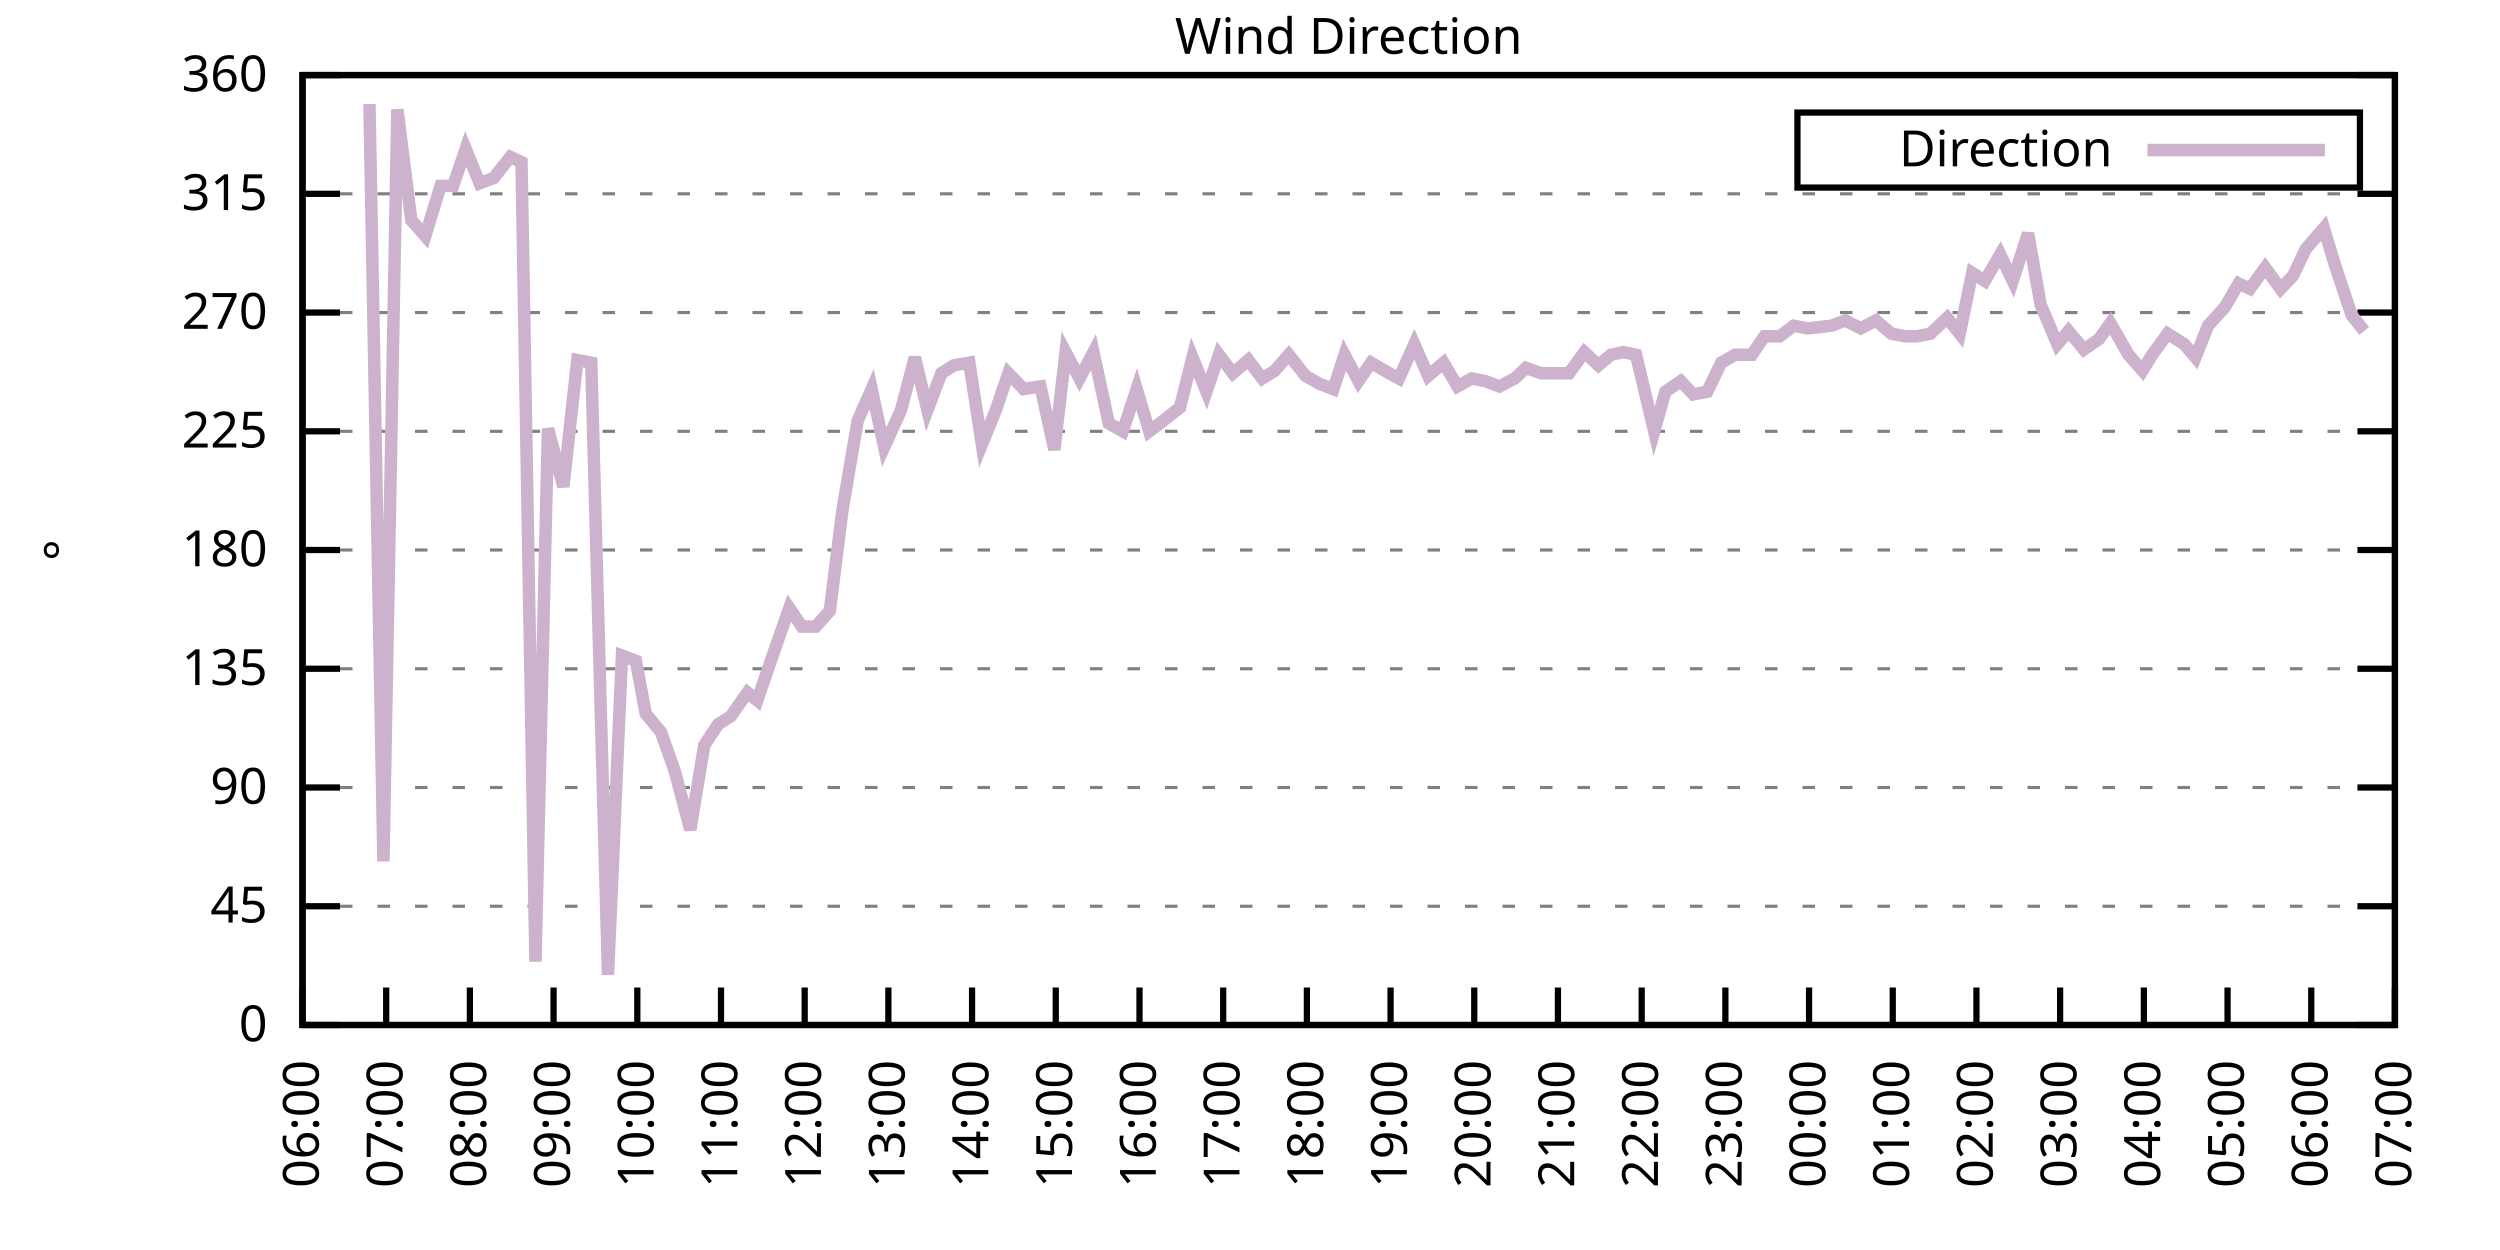
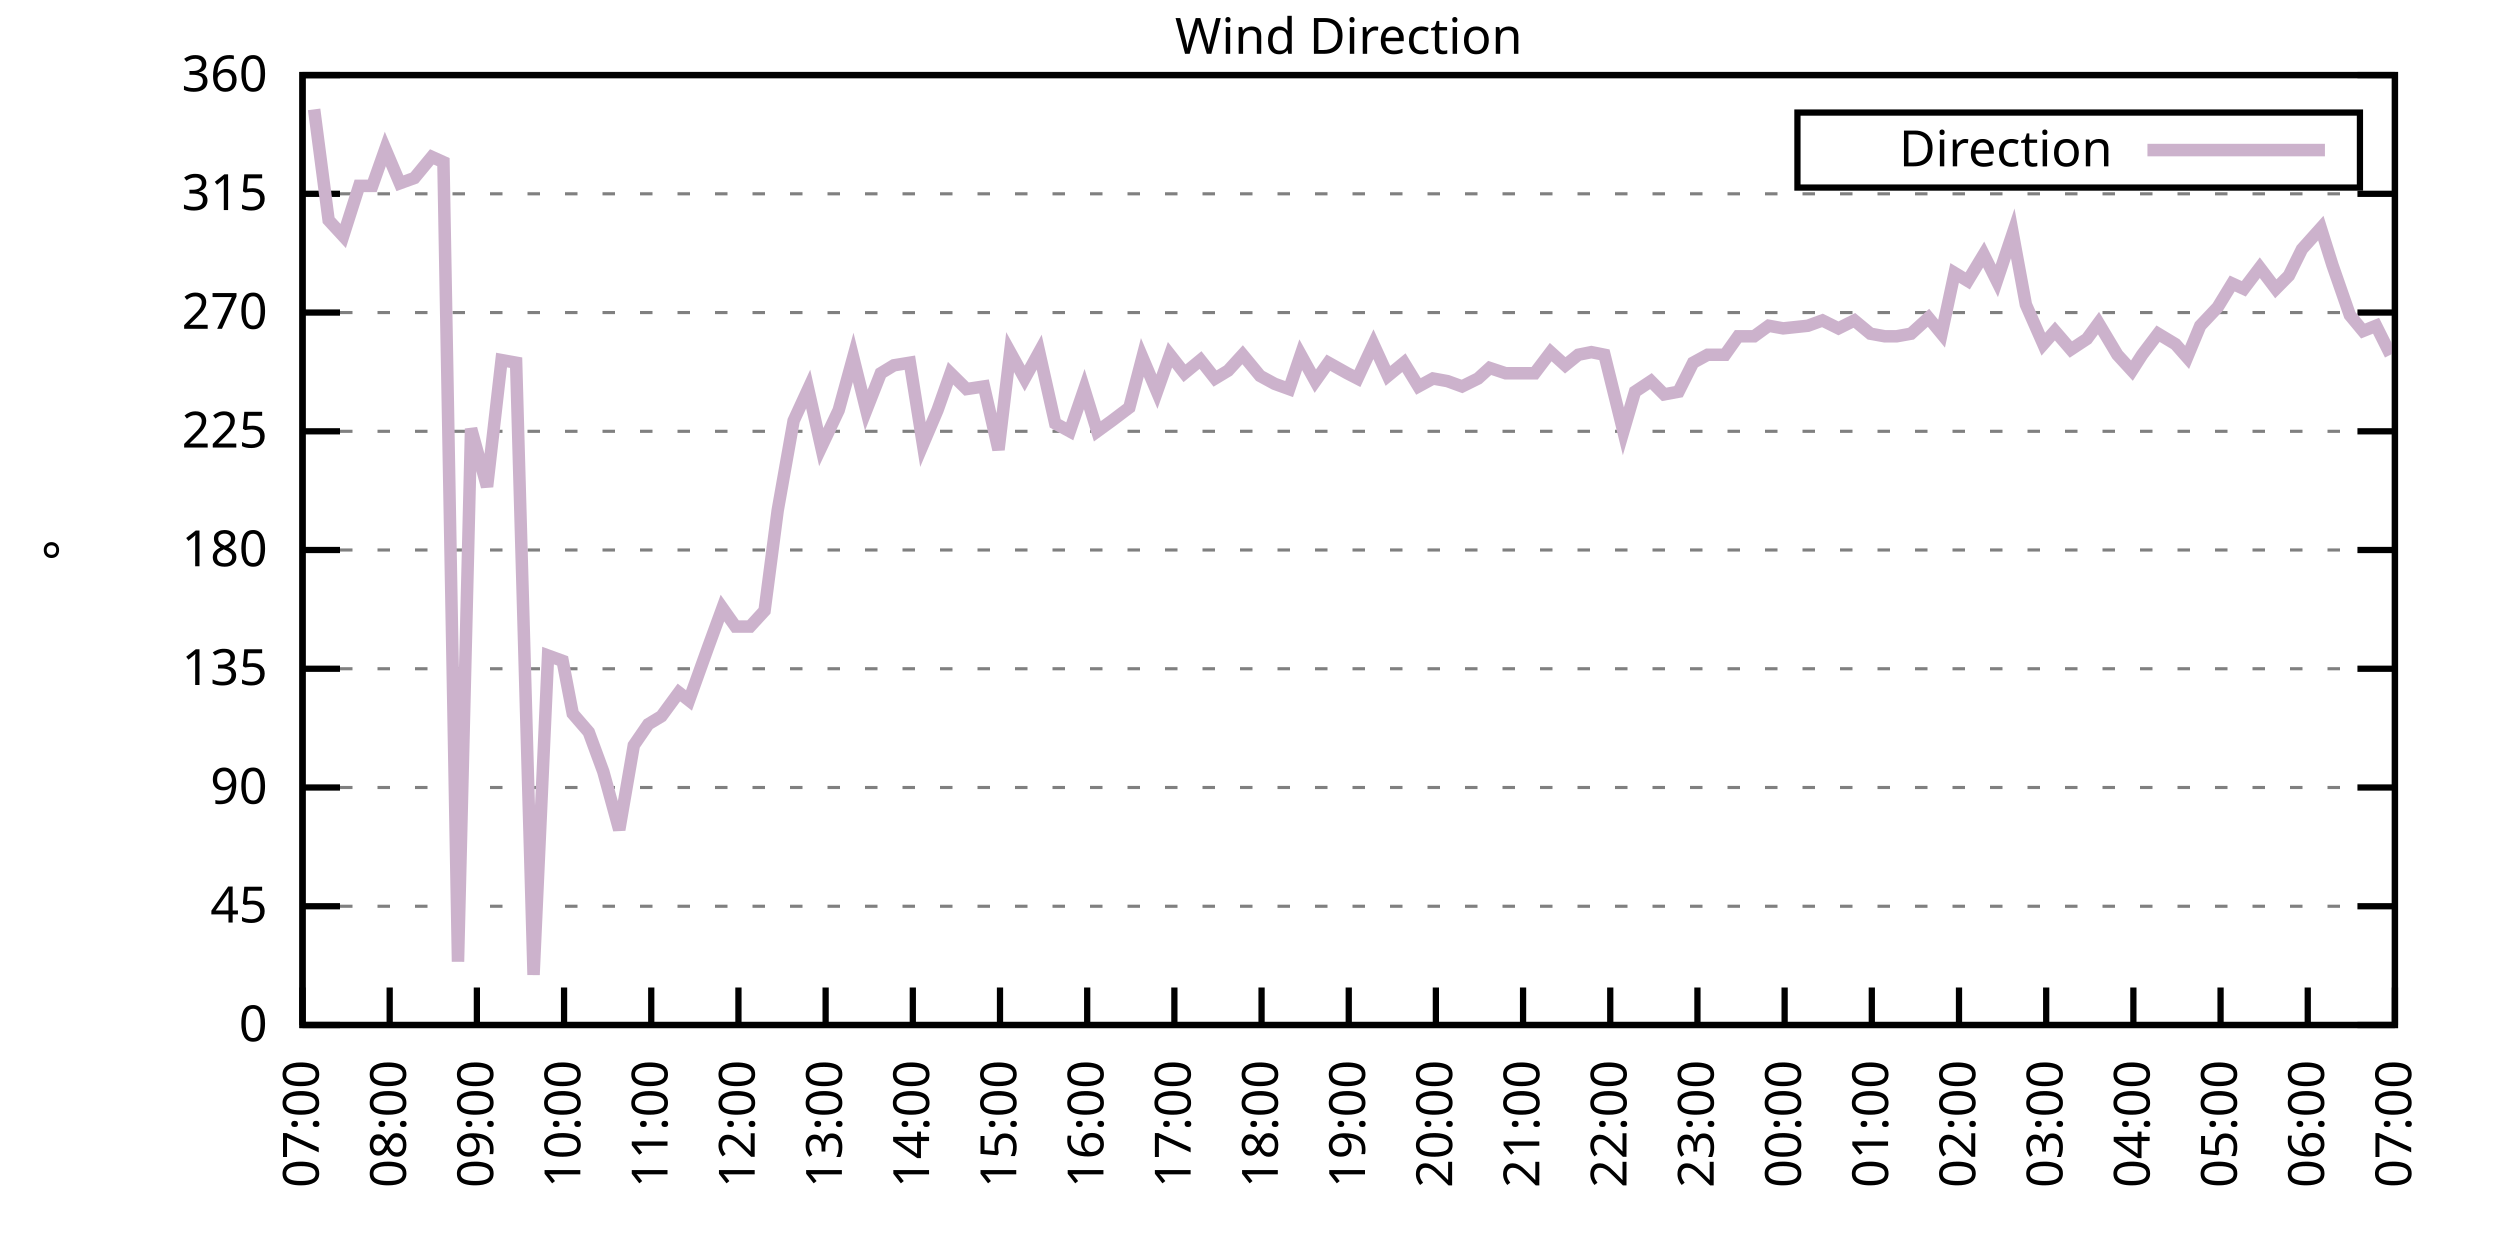
<svg xmlns="http://www.w3.org/2000/svg" xmlns:xlink="http://www.w3.org/1999/xlink" width="400" height="200" viewBox="0 0 400 200">
  <g id="gnuplot_canvas">
    <rect x="0" y="0" width="400" height="200" fill="none" />
    <defs>
      <circle id="gpDot" r="0.5" stroke-width="0.5" stroke="currentColor" />
      <path id="gpPt0" stroke-width="0.333" stroke="currentColor" d="M-1,0 h2 M0,-1 v2" />
      <path id="gpPt1" stroke-width="0.333" stroke="currentColor" d="M-1,-1 L1,1 M1,-1 L-1,1" />
      <path id="gpPt2" stroke-width="0.333" stroke="currentColor" d="M-1,0 L1,0 M0,-1 L0,1 M-1,-1 L1,1 M-1,1 L1,-1" />
      <rect id="gpPt3" stroke-width="0.333" stroke="currentColor" x="-1" y="-1" width="2" height="2" />
      <rect id="gpPt4" stroke-width="0.333" stroke="currentColor" fill="currentColor" x="-1" y="-1" width="2" height="2" />
      <circle id="gpPt5" stroke-width="0.333" stroke="currentColor" cx="0" cy="0" r="1" />
      <use xlink:href="#gpPt5" id="gpPt6" fill="currentColor" stroke="none" />
      <path id="gpPt7" stroke-width="0.333" stroke="currentColor" d="M0,-1.33 L-1.33,0.67 L1.33,0.67 z" />
      <use xlink:href="#gpPt7" id="gpPt8" fill="currentColor" stroke="none" />
      <use xlink:href="#gpPt7" id="gpPt9" stroke="currentColor" transform="rotate(180)" />
      <use xlink:href="#gpPt9" id="gpPt10" fill="currentColor" stroke="none" />
      <use xlink:href="#gpPt3" id="gpPt11" stroke="currentColor" transform="rotate(45)" />
      <use xlink:href="#gpPt11" id="gpPt12" fill="currentColor" stroke="none" />
      <path id="gpPt13" stroke-width="0.333" stroke="currentColor" d="M0,1.330 L1.265,0.411 L0.782,-1.067 L-0.782,-1.076 L-1.265,0.411 z" />
      <use xlink:href="#gpPt13" id="gpPt14" fill="currentColor" stroke="none" />
      <filter id="textbox" filterUnits="objectBoundingBox" x="0" y="0" height="1" width="1">
        <feFlood flood-color="white" flood-opacity="1" result="bgnd" />
        <feComposite in="SourceGraphic" in2="bgnd" operator="atop" />
      </filter>
      <filter id="greybox" filterUnits="objectBoundingBox" x="0" y="0" height="1" width="1">
        <feFlood flood-color="lightgrey" flood-opacity="1" result="grey" />
        <feComposite in="SourceGraphic" in2="grey" operator="atop" />
      </filter>
    </defs>
    <g fill="none" color="white" stroke="currentColor" stroke-width="1.00" stroke-linecap="butt" stroke-linejoin="miter">
</g>
    <g fill="none" color="black" stroke="currentColor" stroke-width="1.00" stroke-linecap="butt" stroke-linejoin="miter">
      <g stroke="none" shape-rendering="crispEdges">
        <polygon fill="rgb(255, 255, 255)" points="48.40,164.00 383.18,164.00 383.18,12.02 48.40,12.02 " />
      </g>
    </g>
    <g fill="none" color="black" stroke="currentColor" stroke-width="1.00" stroke-linecap="butt" stroke-linejoin="miter">
</g>
    <g fill="none" color="black" stroke="black" stroke-width="0.50" stroke-linecap="butt" stroke-linejoin="miter">
</g>
    <g fill="none" color="gray" stroke="currentColor" stroke-width="0.50" stroke-linecap="butt" stroke-linejoin="miter">
      <path stroke="gray" stroke-dasharray="2,4" class="gridline" d="M48.40,164.00 L383.19,164.00  " />
    </g>
    <g fill="none" color="gray" stroke="gray" stroke-width="1.00" stroke-linecap="butt" stroke-linejoin="miter">
</g>
    <g fill="none" color="black" stroke="currentColor" stroke-width="1.00" stroke-linecap="butt" stroke-linejoin="miter">
      <path stroke="black" d="M48.40,164.00 L54.40,164.00 M383.19,164.00 L377.19,164.00  " />
      <g transform="translate(42.80,166.60)" stroke="none" fill="black" font-family="Sans" font-size="8.00" text-anchor="end">
        <text>
          <tspan font-family="Sans"> 0</tspan>
        </text>
      </g>
    </g>
    <g fill="none" color="black" stroke="currentColor" stroke-width="1.00" stroke-linecap="butt" stroke-linejoin="miter">
</g>
    <g fill="none" color="black" stroke="black" stroke-width="0.50" stroke-linecap="butt" stroke-linejoin="miter">
</g>
    <g fill="none" color="gray" stroke="currentColor" stroke-width="0.50" stroke-linecap="butt" stroke-linejoin="miter">
      <path stroke="gray" stroke-dasharray="2,4" class="gridline" d="M48.40,145.00 L383.19,145.00  " />
    </g>
    <g fill="none" color="gray" stroke="gray" stroke-width="1.00" stroke-linecap="butt" stroke-linejoin="miter">
</g>
    <g fill="none" color="black" stroke="currentColor" stroke-width="1.00" stroke-linecap="butt" stroke-linejoin="miter">
      <path stroke="black" d="M48.40,145.00 L54.40,145.00 M383.19,145.00 L377.19,145.00  " />
      <g transform="translate(42.80,147.60)" stroke="none" fill="black" font-family="Sans" font-size="8.00" text-anchor="end">
        <text>
          <tspan font-family="Sans"> 45</tspan>
        </text>
      </g>
    </g>
    <g fill="none" color="black" stroke="currentColor" stroke-width="1.00" stroke-linecap="butt" stroke-linejoin="miter">
</g>
    <g fill="none" color="black" stroke="black" stroke-width="0.50" stroke-linecap="butt" stroke-linejoin="miter">
</g>
    <g fill="none" color="gray" stroke="currentColor" stroke-width="0.50" stroke-linecap="butt" stroke-linejoin="miter">
      <path stroke="gray" stroke-dasharray="2,4" class="gridline" d="M48.40,126.00 L383.19,126.00  " />
    </g>
    <g fill="none" color="gray" stroke="gray" stroke-width="1.00" stroke-linecap="butt" stroke-linejoin="miter">
</g>
    <g fill="none" color="black" stroke="currentColor" stroke-width="1.00" stroke-linecap="butt" stroke-linejoin="miter">
      <path stroke="black" d="M48.40,126.00 L54.40,126.00 M383.19,126.00 L377.19,126.00  " />
      <g transform="translate(42.80,128.60)" stroke="none" fill="black" font-family="Sans" font-size="8.00" text-anchor="end">
        <text>
          <tspan font-family="Sans"> 90</tspan>
        </text>
      </g>
    </g>
    <g fill="none" color="black" stroke="currentColor" stroke-width="1.00" stroke-linecap="butt" stroke-linejoin="miter">
</g>
    <g fill="none" color="black" stroke="black" stroke-width="0.50" stroke-linecap="butt" stroke-linejoin="miter">
</g>
    <g fill="none" color="gray" stroke="currentColor" stroke-width="0.50" stroke-linecap="butt" stroke-linejoin="miter">
      <path stroke="gray" stroke-dasharray="2,4" class="gridline" d="M48.40,107.00 L383.19,107.00  " />
    </g>
    <g fill="none" color="gray" stroke="gray" stroke-width="1.00" stroke-linecap="butt" stroke-linejoin="miter">
</g>
    <g fill="none" color="black" stroke="currentColor" stroke-width="1.00" stroke-linecap="butt" stroke-linejoin="miter">
      <path stroke="black" d="M48.40,107.00 L54.40,107.00 M383.19,107.00 L377.19,107.00  " />
      <g transform="translate(42.80,109.60)" stroke="none" fill="black" font-family="Sans" font-size="8.00" text-anchor="end">
        <text>
          <tspan font-family="Sans"> 135</tspan>
        </text>
      </g>
    </g>
    <g fill="none" color="black" stroke="currentColor" stroke-width="1.00" stroke-linecap="butt" stroke-linejoin="miter">
</g>
    <g fill="none" color="black" stroke="black" stroke-width="0.50" stroke-linecap="butt" stroke-linejoin="miter">
</g>
    <g fill="none" color="gray" stroke="currentColor" stroke-width="0.50" stroke-linecap="butt" stroke-linejoin="miter">
      <path stroke="gray" stroke-dasharray="2,4" class="gridline" d="M48.40,88.00 L383.19,88.00  " />
    </g>
    <g fill="none" color="gray" stroke="gray" stroke-width="1.00" stroke-linecap="butt" stroke-linejoin="miter">
</g>
    <g fill="none" color="black" stroke="currentColor" stroke-width="1.00" stroke-linecap="butt" stroke-linejoin="miter">
      <path stroke="black" d="M48.40,88.00 L54.40,88.00 M383.19,88.00 L377.19,88.00  " />
      <g transform="translate(42.80,90.60)" stroke="none" fill="black" font-family="Sans" font-size="8.00" text-anchor="end">
        <text>
          <tspan font-family="Sans"> 180</tspan>
        </text>
      </g>
    </g>
    <g fill="none" color="black" stroke="currentColor" stroke-width="1.00" stroke-linecap="butt" stroke-linejoin="miter">
</g>
    <g fill="none" color="black" stroke="black" stroke-width="0.50" stroke-linecap="butt" stroke-linejoin="miter">
</g>
    <g fill="none" color="gray" stroke="currentColor" stroke-width="0.50" stroke-linecap="butt" stroke-linejoin="miter">
      <path stroke="gray" stroke-dasharray="2,4" class="gridline" d="M48.40,69.01 L383.19,69.01  " />
    </g>
    <g fill="none" color="gray" stroke="gray" stroke-width="1.00" stroke-linecap="butt" stroke-linejoin="miter">
</g>
    <g fill="none" color="black" stroke="currentColor" stroke-width="1.00" stroke-linecap="butt" stroke-linejoin="miter">
      <path stroke="black" d="M48.40,69.01 L54.40,69.01 M383.19,69.01 L377.19,69.01  " />
      <g transform="translate(42.80,71.61)" stroke="none" fill="black" font-family="Sans" font-size="8.00" text-anchor="end">
        <text>
          <tspan font-family="Sans"> 225</tspan>
        </text>
      </g>
    </g>
    <g fill="none" color="black" stroke="currentColor" stroke-width="1.00" stroke-linecap="butt" stroke-linejoin="miter">
</g>
    <g fill="none" color="black" stroke="black" stroke-width="0.50" stroke-linecap="butt" stroke-linejoin="miter">
</g>
    <g fill="none" color="gray" stroke="currentColor" stroke-width="0.50" stroke-linecap="butt" stroke-linejoin="miter">
      <path stroke="gray" stroke-dasharray="2,4" class="gridline" d="M48.40,50.01 L383.19,50.01  " />
    </g>
    <g fill="none" color="gray" stroke="gray" stroke-width="1.00" stroke-linecap="butt" stroke-linejoin="miter">
</g>
    <g fill="none" color="black" stroke="currentColor" stroke-width="1.00" stroke-linecap="butt" stroke-linejoin="miter">
      <path stroke="black" d="M48.40,50.01 L54.40,50.01 M383.19,50.01 L377.19,50.01  " />
      <g transform="translate(42.80,52.61)" stroke="none" fill="black" font-family="Sans" font-size="8.00" text-anchor="end">
        <text>
          <tspan font-family="Sans"> 270</tspan>
        </text>
      </g>
    </g>
    <g fill="none" color="black" stroke="currentColor" stroke-width="1.00" stroke-linecap="butt" stroke-linejoin="miter">
</g>
    <g fill="none" color="black" stroke="black" stroke-width="0.50" stroke-linecap="butt" stroke-linejoin="miter">
</g>
    <g fill="none" color="gray" stroke="currentColor" stroke-width="0.50" stroke-linecap="butt" stroke-linejoin="miter">
      <path stroke="gray" stroke-dasharray="2,4" class="gridline" d="M48.40,31.01 L383.19,31.01  " />
    </g>
    <g fill="none" color="gray" stroke="gray" stroke-width="1.00" stroke-linecap="butt" stroke-linejoin="miter">
</g>
    <g fill="none" color="black" stroke="currentColor" stroke-width="1.00" stroke-linecap="butt" stroke-linejoin="miter">
      <path stroke="black" d="M48.40,31.01 L54.40,31.01 M383.19,31.01 L377.19,31.01  " />
      <g transform="translate(42.80,33.61)" stroke="none" fill="black" font-family="Sans" font-size="8.00" text-anchor="end">
        <text>
          <tspan font-family="Sans"> 315</tspan>
        </text>
      </g>
    </g>
    <g fill="none" color="black" stroke="currentColor" stroke-width="1.00" stroke-linecap="butt" stroke-linejoin="miter">
</g>
    <g fill="none" color="black" stroke="black" stroke-width="0.50" stroke-linecap="butt" stroke-linejoin="miter">
</g>
    <g fill="none" color="gray" stroke="currentColor" stroke-width="0.50" stroke-linecap="butt" stroke-linejoin="miter">
      <path stroke="gray" stroke-dasharray="2,4" class="gridline" d="M48.40,12.01 L383.19,12.01  " />
    </g>
    <g fill="none" color="gray" stroke="gray" stroke-width="1.00" stroke-linecap="butt" stroke-linejoin="miter">
</g>
    <g fill="none" color="black" stroke="currentColor" stroke-width="1.00" stroke-linecap="butt" stroke-linejoin="miter">
      <path stroke="black" d="M48.40,12.01 L54.40,12.01 M383.19,12.01 L377.19,12.01  " />
      <g transform="translate(42.80,14.61)" stroke="none" fill="black" font-family="Sans" font-size="8.00" text-anchor="end">
        <text>
          <tspan font-family="Sans"> 360</tspan>
        </text>
      </g>
    </g>
    <g fill="none" color="black" stroke="currentColor" stroke-width="1.00" stroke-linecap="butt" stroke-linejoin="miter">
      <path stroke="black" d="M48.40,164.00 L48.40,158.00  " />
      <g transform="translate(51.00,169.60) rotate(270.00)" stroke="none" fill="black" font-family="Sans" font-size="8.00" text-anchor="end">
        <text>
-           <tspan font-family="Sans">06:00</tspan>
-         </text>
-       </g>
-     </g>
-     <g fill="none" color="black" stroke="currentColor" stroke-width="1.00" stroke-linecap="butt" stroke-linejoin="miter">
-       <path stroke="black" d="M61.79,164.00 L61.79,158.00  " />
-       <g transform="translate(64.39,169.60) rotate(270.00)" stroke="none" fill="black" font-family="Sans" font-size="8.00" text-anchor="end">
-         <text>
          <tspan font-family="Sans">07:00</tspan>
        </text>
      </g>
    </g>
    <g fill="none" color="black" stroke="currentColor" stroke-width="1.00" stroke-linecap="butt" stroke-linejoin="miter">
-       <path stroke="black" d="M75.18,164.00 L75.18,158.00  " />
-       <g transform="translate(77.78,169.60) rotate(270.00)" stroke="none" fill="black" font-family="Sans" font-size="8.00" text-anchor="end">
+       <path stroke="black" d="M62.35,164.00 L62.35,158.00  " />
+       <g transform="translate(64.95,169.60) rotate(270.00)" stroke="none" fill="black" font-family="Sans" font-size="8.00" text-anchor="end">
        <text>
          <tspan font-family="Sans">08:00</tspan>
        </text>
      </g>
    </g>
    <g fill="none" color="black" stroke="currentColor" stroke-width="1.00" stroke-linecap="butt" stroke-linejoin="miter">
-       <path stroke="black" d="M88.57,164.00 L88.57,158.00  " />
-       <g transform="translate(91.17,169.60) rotate(270.00)" stroke="none" fill="black" font-family="Sans" font-size="8.00" text-anchor="end">
+       <path stroke="black" d="M76.30,164.00 L76.30,158.00  " />
+       <g transform="translate(78.90,169.60) rotate(270.00)" stroke="none" fill="black" font-family="Sans" font-size="8.00" text-anchor="end">
        <text>
          <tspan font-family="Sans">09:00</tspan>
        </text>
      </g>
    </g>
    <g fill="none" color="black" stroke="currentColor" stroke-width="1.00" stroke-linecap="butt" stroke-linejoin="miter">
-       <path stroke="black" d="M101.97,164.00 L101.97,158.00  " />
-       <g transform="translate(104.57,169.60) rotate(270.00)" stroke="none" fill="black" font-family="Sans" font-size="8.00" text-anchor="end">
+       <path stroke="black" d="M90.25,164.00 L90.25,158.00  " />
+       <g transform="translate(92.85,169.60) rotate(270.00)" stroke="none" fill="black" font-family="Sans" font-size="8.00" text-anchor="end">
        <text>
          <tspan font-family="Sans">10:00</tspan>
        </text>
      </g>
    </g>
    <g fill="none" color="black" stroke="currentColor" stroke-width="1.00" stroke-linecap="butt" stroke-linejoin="miter">
-       <path stroke="black" d="M115.36,164.00 L115.36,158.00  " />
-       <g transform="translate(117.96,169.60) rotate(270.00)" stroke="none" fill="black" font-family="Sans" font-size="8.00" text-anchor="end">
+       <path stroke="black" d="M104.20,164.00 L104.20,158.00  " />
+       <g transform="translate(106.80,169.60) rotate(270.00)" stroke="none" fill="black" font-family="Sans" font-size="8.00" text-anchor="end">
        <text>
          <tspan font-family="Sans">11:00</tspan>
        </text>
      </g>
    </g>
    <g fill="none" color="black" stroke="currentColor" stroke-width="1.00" stroke-linecap="butt" stroke-linejoin="miter">
-       <path stroke="black" d="M128.75,164.00 L128.75,158.00  " />
-       <g transform="translate(131.35,169.60) rotate(270.00)" stroke="none" fill="black" font-family="Sans" font-size="8.00" text-anchor="end">
+       <path stroke="black" d="M118.15,164.00 L118.15,158.00  " />
+       <g transform="translate(120.75,169.60) rotate(270.00)" stroke="none" fill="black" font-family="Sans" font-size="8.00" text-anchor="end">
        <text>
          <tspan font-family="Sans">12:00</tspan>
        </text>
      </g>
    </g>
    <g fill="none" color="black" stroke="currentColor" stroke-width="1.00" stroke-linecap="butt" stroke-linejoin="miter">
-       <path stroke="black" d="M142.14,164.00 L142.14,158.00  " />
-       <g transform="translate(144.74,169.60) rotate(270.00)" stroke="none" fill="black" font-family="Sans" font-size="8.00" text-anchor="end">
+       <path stroke="black" d="M132.10,164.00 L132.10,158.00  " />
+       <g transform="translate(134.70,169.60) rotate(270.00)" stroke="none" fill="black" font-family="Sans" font-size="8.00" text-anchor="end">
        <text>
          <tspan font-family="Sans">13:00</tspan>
        </text>
      </g>
    </g>
    <g fill="none" color="black" stroke="currentColor" stroke-width="1.00" stroke-linecap="butt" stroke-linejoin="miter">
-       <path stroke="black" d="M155.53,164.00 L155.53,158.00  " />
-       <g transform="translate(158.13,169.60) rotate(270.00)" stroke="none" fill="black" font-family="Sans" font-size="8.00" text-anchor="end">
+       <path stroke="black" d="M146.05,164.00 L146.05,158.00  " />
+       <g transform="translate(148.65,169.60) rotate(270.00)" stroke="none" fill="black" font-family="Sans" font-size="8.00" text-anchor="end">
        <text>
          <tspan font-family="Sans">14:00</tspan>
        </text>
      </g>
    </g>
    <g fill="none" color="black" stroke="currentColor" stroke-width="1.00" stroke-linecap="butt" stroke-linejoin="miter">
-       <path stroke="black" d="M168.92,164.00 L168.92,158.00  " />
-       <g transform="translate(171.52,169.60) rotate(270.00)" stroke="none" fill="black" font-family="Sans" font-size="8.00" text-anchor="end">
+       <path stroke="black" d="M160.00,164.00 L160.00,158.00  " />
+       <g transform="translate(162.60,169.60) rotate(270.00)" stroke="none" fill="black" font-family="Sans" font-size="8.00" text-anchor="end">
        <text>
          <tspan font-family="Sans">15:00</tspan>
        </text>
      </g>
    </g>
    <g fill="none" color="black" stroke="currentColor" stroke-width="1.00" stroke-linecap="butt" stroke-linejoin="miter">
-       <path stroke="black" d="M182.32,164.00 L182.32,158.00  " />
-       <g transform="translate(184.92,169.60) rotate(270.00)" stroke="none" fill="black" font-family="Sans" font-size="8.00" text-anchor="end">
+       <path stroke="black" d="M173.95,164.00 L173.95,158.00  " />
+       <g transform="translate(176.55,169.60) rotate(270.00)" stroke="none" fill="black" font-family="Sans" font-size="8.00" text-anchor="end">
        <text>
          <tspan font-family="Sans">16:00</tspan>
        </text>
      </g>
    </g>
    <g fill="none" color="black" stroke="currentColor" stroke-width="1.00" stroke-linecap="butt" stroke-linejoin="miter">
-       <path stroke="black" d="M195.71,164.00 L195.71,158.00  " />
-       <g transform="translate(198.31,169.60) rotate(270.00)" stroke="none" fill="black" font-family="Sans" font-size="8.00" text-anchor="end">
+       <path stroke="black" d="M187.90,164.00 L187.90,158.00  " />
+       <g transform="translate(190.50,169.60) rotate(270.00)" stroke="none" fill="black" font-family="Sans" font-size="8.00" text-anchor="end">
        <text>
          <tspan font-family="Sans">17:00</tspan>
        </text>
      </g>
    </g>
    <g fill="none" color="black" stroke="currentColor" stroke-width="1.00" stroke-linecap="butt" stroke-linejoin="miter">
-       <path stroke="black" d="M209.10,164.00 L209.10,158.00  " />
-       <g transform="translate(211.70,169.60) rotate(270.00)" stroke="none" fill="black" font-family="Sans" font-size="8.00" text-anchor="end">
+       <path stroke="black" d="M201.85,164.00 L201.85,158.00  " />
+       <g transform="translate(204.45,169.60) rotate(270.00)" stroke="none" fill="black" font-family="Sans" font-size="8.00" text-anchor="end">
        <text>
          <tspan font-family="Sans">18:00</tspan>
        </text>
      </g>
    </g>
    <g fill="none" color="black" stroke="currentColor" stroke-width="1.00" stroke-linecap="butt" stroke-linejoin="miter">
-       <path stroke="black" d="M222.49,164.00 L222.49,158.00  " />
-       <g transform="translate(225.09,169.60) rotate(270.00)" stroke="none" fill="black" font-family="Sans" font-size="8.00" text-anchor="end">
+       <path stroke="black" d="M215.80,164.00 L215.80,158.00  " />
+       <g transform="translate(218.40,169.60) rotate(270.00)" stroke="none" fill="black" font-family="Sans" font-size="8.00" text-anchor="end">
        <text>
          <tspan font-family="Sans">19:00</tspan>
        </text>
      </g>
    </g>
    <g fill="none" color="black" stroke="currentColor" stroke-width="1.00" stroke-linecap="butt" stroke-linejoin="miter">
-       <path stroke="black" d="M235.88,164.00 L235.88,158.00  " />
-       <g transform="translate(238.48,169.60) rotate(270.00)" stroke="none" fill="black" font-family="Sans" font-size="8.00" text-anchor="end">
+       <path stroke="black" d="M229.74,164.00 L229.74,158.00  " />
+       <g transform="translate(232.34,169.60) rotate(270.00)" stroke="none" fill="black" font-family="Sans" font-size="8.00" text-anchor="end">
        <text>
          <tspan font-family="Sans">20:00</tspan>
        </text>
      </g>
    </g>
    <g fill="none" color="black" stroke="currentColor" stroke-width="1.00" stroke-linecap="butt" stroke-linejoin="miter">
-       <path stroke="black" d="M249.27,164.00 L249.27,158.00  " />
-       <g transform="translate(251.87,169.60) rotate(270.00)" stroke="none" fill="black" font-family="Sans" font-size="8.00" text-anchor="end">
+       <path stroke="black" d="M243.69,164.00 L243.69,158.00  " />
+       <g transform="translate(246.29,169.60) rotate(270.00)" stroke="none" fill="black" font-family="Sans" font-size="8.00" text-anchor="end">
        <text>
          <tspan font-family="Sans">21:00</tspan>
        </text>
      </g>
    </g>
    <g fill="none" color="black" stroke="currentColor" stroke-width="1.00" stroke-linecap="butt" stroke-linejoin="miter">
-       <path stroke="black" d="M262.67,164.00 L262.67,158.00  " />
-       <g transform="translate(265.27,169.60) rotate(270.00)" stroke="none" fill="black" font-family="Sans" font-size="8.00" text-anchor="end">
+       <path stroke="black" d="M257.64,164.00 L257.64,158.00  " />
+       <g transform="translate(260.24,169.60) rotate(270.00)" stroke="none" fill="black" font-family="Sans" font-size="8.00" text-anchor="end">
        <text>
          <tspan font-family="Sans">22:00</tspan>
        </text>
      </g>
    </g>
    <g fill="none" color="black" stroke="currentColor" stroke-width="1.00" stroke-linecap="butt" stroke-linejoin="miter">
-       <path stroke="black" d="M276.06,164.00 L276.06,158.00  " />
-       <g transform="translate(278.66,169.60) rotate(270.00)" stroke="none" fill="black" font-family="Sans" font-size="8.00" text-anchor="end">
+       <path stroke="black" d="M271.59,164.00 L271.59,158.00  " />
+       <g transform="translate(274.19,169.60) rotate(270.00)" stroke="none" fill="black" font-family="Sans" font-size="8.00" text-anchor="end">
        <text>
          <tspan font-family="Sans">23:00</tspan>
        </text>
      </g>
    </g>
    <g fill="none" color="black" stroke="currentColor" stroke-width="1.00" stroke-linecap="butt" stroke-linejoin="miter">
-       <path stroke="black" d="M289.45,164.00 L289.45,158.00  " />
-       <g transform="translate(292.05,169.60) rotate(270.00)" stroke="none" fill="black" font-family="Sans" font-size="8.00" text-anchor="end">
+       <path stroke="black" d="M285.54,164.00 L285.54,158.00  " />
+       <g transform="translate(288.14,169.60) rotate(270.00)" stroke="none" fill="black" font-family="Sans" font-size="8.00" text-anchor="end">
        <text>
          <tspan font-family="Sans">00:00</tspan>
        </text>
      </g>
    </g>
    <g fill="none" color="black" stroke="currentColor" stroke-width="1.00" stroke-linecap="butt" stroke-linejoin="miter">
-       <path stroke="black" d="M302.84,164.00 L302.84,158.00  " />
-       <g transform="translate(305.44,169.60) rotate(270.00)" stroke="none" fill="black" font-family="Sans" font-size="8.00" text-anchor="end">
+       <path stroke="black" d="M299.49,164.00 L299.49,158.00  " />
+       <g transform="translate(302.09,169.60) rotate(270.00)" stroke="none" fill="black" font-family="Sans" font-size="8.00" text-anchor="end">
        <text>
          <tspan font-family="Sans">01:00</tspan>
        </text>
      </g>
    </g>
    <g fill="none" color="black" stroke="currentColor" stroke-width="1.00" stroke-linecap="butt" stroke-linejoin="miter">
-       <path stroke="black" d="M316.23,164.00 L316.23,158.00  " />
-       <g transform="translate(318.83,169.60) rotate(270.00)" stroke="none" fill="black" font-family="Sans" font-size="8.00" text-anchor="end">
+       <path stroke="black" d="M313.44,164.00 L313.44,158.00  " />
+       <g transform="translate(316.04,169.60) rotate(270.00)" stroke="none" fill="black" font-family="Sans" font-size="8.00" text-anchor="end">
        <text>
          <tspan font-family="Sans">02:00</tspan>
        </text>
      </g>
    </g>
    <g fill="none" color="black" stroke="currentColor" stroke-width="1.00" stroke-linecap="butt" stroke-linejoin="miter">
-       <path stroke="black" d="M329.62,164.00 L329.62,158.00  " />
-       <g transform="translate(332.22,169.60) rotate(270.00)" stroke="none" fill="black" font-family="Sans" font-size="8.00" text-anchor="end">
+       <path stroke="black" d="M327.39,164.00 L327.39,158.00  " />
+       <g transform="translate(329.99,169.60) rotate(270.00)" stroke="none" fill="black" font-family="Sans" font-size="8.00" text-anchor="end">
        <text>
          <tspan font-family="Sans">03:00</tspan>
        </text>
      </g>
    </g>
    <g fill="none" color="black" stroke="currentColor" stroke-width="1.00" stroke-linecap="butt" stroke-linejoin="miter">
-       <path stroke="black" d="M343.02,164.00 L343.02,158.00  " />
-       <g transform="translate(345.62,169.60) rotate(270.00)" stroke="none" fill="black" font-family="Sans" font-size="8.00" text-anchor="end">
+       <path stroke="black" d="M341.34,164.00 L341.34,158.00  " />
+       <g transform="translate(343.94,169.60) rotate(270.00)" stroke="none" fill="black" font-family="Sans" font-size="8.00" text-anchor="end">
        <text>
          <tspan font-family="Sans">04:00</tspan>
        </text>
      </g>
    </g>
    <g fill="none" color="black" stroke="currentColor" stroke-width="1.00" stroke-linecap="butt" stroke-linejoin="miter">
-       <path stroke="black" d="M356.41,164.00 L356.41,158.00  " />
-       <g transform="translate(359.01,169.60) rotate(270.00)" stroke="none" fill="black" font-family="Sans" font-size="8.00" text-anchor="end">
+       <path stroke="black" d="M355.29,164.00 L355.29,158.00  " />
+       <g transform="translate(357.89,169.60) rotate(270.00)" stroke="none" fill="black" font-family="Sans" font-size="8.00" text-anchor="end">
        <text>
          <tspan font-family="Sans">05:00</tspan>
        </text>
      </g>
    </g>
    <g fill="none" color="black" stroke="currentColor" stroke-width="1.00" stroke-linecap="butt" stroke-linejoin="miter">
-       <path stroke="black" d="M369.80,164.00 L369.80,158.00  " />
-       <g transform="translate(372.40,169.60) rotate(270.00)" stroke="none" fill="black" font-family="Sans" font-size="8.00" text-anchor="end">
+       <path stroke="black" d="M369.24,164.00 L369.24,158.00  " />
+       <g transform="translate(371.84,169.60) rotate(270.00)" stroke="none" fill="black" font-family="Sans" font-size="8.00" text-anchor="end">
        <text>
          <tspan font-family="Sans">06:00</tspan>
        </text>
      </g>
    </g>
    <g fill="none" color="black" stroke="currentColor" stroke-width="1.00" stroke-linecap="butt" stroke-linejoin="miter">
      <path stroke="black" d="M383.19,164.00 L383.19,158.00  " />
      <g transform="translate(385.79,169.60) rotate(270.00)" stroke="none" fill="black" font-family="Sans" font-size="8.00" text-anchor="end">
        <text>
          <tspan font-family="Sans">07:00</tspan>
        </text>
      </g>
    </g>
    <g fill="none" color="black" stroke="currentColor" stroke-width="1.00" stroke-linecap="butt" stroke-linejoin="miter">
</g>
    <g fill="none" color="black" stroke="currentColor" stroke-width="1.00" stroke-linecap="butt" stroke-linejoin="miter">
      <path stroke="black" d="M48.40,12.01 L48.40,164.00 L383.19,164.00 L383.19,12.01 L48.40,12.01 Z  " />
    </g>
    <g fill="none" color="black" stroke="currentColor" stroke-width="1.00" stroke-linecap="butt" stroke-linejoin="miter">
</g>
    <g fill="none" color="black" stroke="currentColor" stroke-width="1.00" stroke-linecap="butt" stroke-linejoin="miter">
      <path stroke="black" d="M287.59,30.01 L287.59,18.01 L377.59,18.01 L377.59,30.01 L287.59,30.01 Z  " />
    </g>
    <g id="Wind_direction_plot_1">
      <g fill="none" color="white" stroke="black" stroke-width="2.00" stroke-linecap="butt" stroke-linejoin="miter">
</g>
      <g fill="none" color="black" stroke="currentColor" stroke-width="2.00" stroke-linecap="butt" stroke-linejoin="miter">
        <g transform="translate(337.99,26.61)" stroke="none" fill="black" font-family="Sans" font-size="8.00" text-anchor="end">
          <text>
            <tspan font-family="Sans">Direction</tspan>
          </text>
        </g>
      </g>
      <g fill="none" color="black" stroke="currentColor" stroke-width="2.00" stroke-linecap="butt" stroke-linejoin="miter">
-         <path stroke="rgb(204, 178, 204)" d="M343.59,24.01 L371.99,24.01 M59.11,16.65 L61.35,137.82 L63.58,17.50 L65.81,35.23 L68.04,37.76 L70.50,29.74   L72.50,29.74 L74.51,23.83 L76.75,29.32 L78.98,28.48 L81.66,25.10 L83.44,25.94 L85.67,153.87 L87.68,68.58   L90.14,77.87 L92.37,57.61 L94.60,58.03 L97.28,155.98 L99.51,104.89 L101.74,105.74 L103.31,114.18 L105.76,117.14   L107.99,123.47 L110.45,132.76 L112.68,119.25 L114.91,115.87 L116.92,114.60 L119.60,110.80 L121.16,112.07 L124.06,103.63   L126.29,97.29 L128.30,100.25 L130.54,100.25 L132.77,97.72 L134.78,81.67 L137.23,67.32 L139.46,62.25 L141.47,71.54   L144.15,65.63 L146.38,57.18 L148.39,65.63 L150.62,59.72 L152.63,58.45 L155.09,58.03 L157.10,71.12 L159.33,65.63   L161.34,59.72 L163.79,62.25 L166.47,61.83 L168.70,71.96 L170.49,56.34 L172.72,60.56 L174.95,56.34 L177.41,67.74   L179.64,69.01 L181.87,62.25 L183.88,69.01 L186.11,67.32 L188.79,65.21 L190.80,57.18 L193.03,62.67 L195.04,56.76   L197.27,59.72 L199.73,57.61 L201.96,60.56 L203.97,59.30 L206.20,56.76 L208.88,60.14 L211.11,61.41 L213.34,62.25   L215.13,56.76 L217.36,60.98 L219.37,58.03 L222.27,59.72 L223.83,60.56 L226.29,55.07 L228.52,60.14 L230.97,58.03   L233.20,61.83 L235.44,60.56 L237.67,60.98 L239.90,61.83 L242.36,60.56 L244.14,58.87 L246.60,59.72 L249.05,59.72   L251.06,59.72 L253.51,56.34 L255.75,58.45 L257.76,56.76 L259.76,56.34 L261.77,56.76 L264.67,69.01 L266.46,62.67   L268.92,60.98 L270.92,63.10 L273.16,62.67 L275.39,58.03 L277.62,56.76 L280.30,56.76 L282.31,53.81 L284.76,53.81   L286.99,52.12 L289.23,52.54 L293.02,52.12 L295.25,51.27 L297.71,52.54 L300.16,51.27 L302.62,53.39 L304.85,53.81   L306.63,53.81 L308.87,53.39 L311.54,50.85 L313.55,53.39 L315.56,43.67 L317.57,44.94 L320.03,40.72 L322.04,44.94   L324.49,37.34 L326.50,48.74 L329.18,55.07 L330.96,52.96 L333.42,55.92 L335.87,54.23 L337.66,51.70 L340.56,56.76   L342.79,59.30 L344.35,56.76 L346.81,53.39 L349.49,55.07 L351.27,57.18 L353.28,52.12 L355.96,49.16 L358.19,45.36   L359.98,46.21 L362.43,42.83 L364.89,46.21 L366.90,44.10 L368.91,39.87 L371.81,36.50 L373.59,42.41 L376.27,50.43   L378.28,52.96  " />
+         <path stroke="rgb(204, 178, 204)" d="M343.59,24.01 L371.99,24.01 M50.26,17.50 L52.58,35.23 L54.91,37.76 L57.47,29.74 L59.56,29.74 L61.65,23.83   L63.98,29.32 L66.30,28.48 L69.09,25.10 L70.95,25.94 L73.28,153.87 L75.37,68.58 L77.93,77.87 L80.25,57.61   L82.58,58.03 L85.37,155.98 L87.69,104.89 L90.02,105.74 L91.64,114.18 L94.20,117.14 L96.53,123.47 L99.08,132.76   L101.41,119.25 L103.73,115.87 L105.83,114.60 L108.62,110.80 L110.24,112.07 L113.27,103.63 L115.59,97.29 L117.68,100.25   L120.01,100.25 L122.33,97.72 L124.43,81.67 L126.98,67.32 L129.31,62.25 L131.40,71.54 L134.19,65.63 L136.51,57.18   L138.61,65.63 L140.93,59.72 L143.02,58.45 L145.58,58.03 L147.67,71.12 L150.00,65.63 L152.09,59.72 L154.65,62.25   L157.44,61.83 L159.76,71.96 L161.62,56.34 L163.95,60.56 L166.27,56.34 L168.83,67.74 L171.16,69.01 L173.48,62.25   L175.57,69.01 L177.90,67.32 L180.69,65.21 L182.78,57.18 L185.11,62.67 L187.20,56.76 L189.52,59.72 L192.08,57.61   L194.41,60.56 L196.50,59.30 L198.82,56.76 L201.61,60.14 L203.94,61.41 L206.26,62.25 L208.12,56.76 L210.45,60.98   L212.54,58.03 L215.56,59.72 L217.19,60.56 L219.75,55.07 L222.07,60.14 L224.63,58.03 L226.95,61.83 L229.28,60.56   L231.60,60.98 L233.93,61.83 L236.49,60.56 L238.35,58.87 L240.90,59.72 L243.46,59.72 L245.55,59.72 L248.11,56.34   L250.44,58.45 L252.53,56.76 L254.62,56.34 L256.71,56.76 L259.74,69.01 L261.60,62.67 L264.15,60.98 L266.25,63.10   L268.57,62.67 L270.90,58.03 L273.22,56.76 L276.01,56.76 L278.10,53.81 L280.66,53.81 L282.99,52.12 L285.31,52.54   L289.26,52.12 L291.59,51.27 L294.15,52.54 L296.70,51.27 L299.26,53.39 L301.58,53.81 L303.44,53.81 L305.77,53.39   L308.56,50.85 L310.65,53.39 L312.74,43.67 L314.84,44.94 L317.39,40.72 L319.49,44.94 L322.04,37.34 L324.14,48.74   L326.93,55.07 L328.79,52.96 L331.34,55.92 L333.90,54.23 L335.76,51.70 L338.78,56.76 L341.11,59.30 L342.74,56.76   L345.29,53.39 L348.08,55.07 L349.94,57.18 L352.04,52.12 L354.83,49.16 L357.15,45.36 L359.01,46.21 L361.57,42.83   L364.13,46.21 L366.22,44.10 L368.31,39.87 L371.33,36.50 L373.19,42.41 L375.98,50.43 L378.08,52.96 L380.17,52.12   L382.49,56.76  " />
      </g>
    </g>
    <g fill="none" color="black" stroke="currentColor" stroke-width="2.00" stroke-linecap="butt" stroke-linejoin="miter">
</g>
    <g fill="none" color="black" stroke="black" stroke-width="1.00" stroke-linecap="butt" stroke-linejoin="miter">
</g>
    <g fill="none" color="black" stroke="currentColor" stroke-width="1.00" stroke-linecap="butt" stroke-linejoin="miter">
      <path stroke="black" d="M48.40,12.01 L48.40,164.00 L383.19,164.00 L383.19,12.01 L48.40,12.01 Z  " />
      <g transform="translate(12.80,88.01) rotate(270.00)" stroke="none" fill="black" font-family="Sans" font-size="8.00" text-anchor="middle">
        <text>
          <tspan font-family="Sans">°</tspan>
        </text>
      </g>
    </g>
    <g fill="none" color="black" stroke="currentColor" stroke-width="1.00" stroke-linecap="butt" stroke-linejoin="miter">
</g>
    <g fill="none" color="black" stroke="currentColor" stroke-width="1.00" stroke-linecap="butt" stroke-linejoin="miter">
      <g transform="translate(215.79,8.61)" stroke="none" fill="black" font-family="Sans" font-size="8.00" text-anchor="middle">
        <text>
          <tspan font-family="Sans">Wind Direction</tspan>
        </text>
      </g>
    </g>
    <g fill="none" color="black" stroke="currentColor" stroke-width="1.00" stroke-linecap="butt" stroke-linejoin="miter">
</g>
  </g>
</svg>
